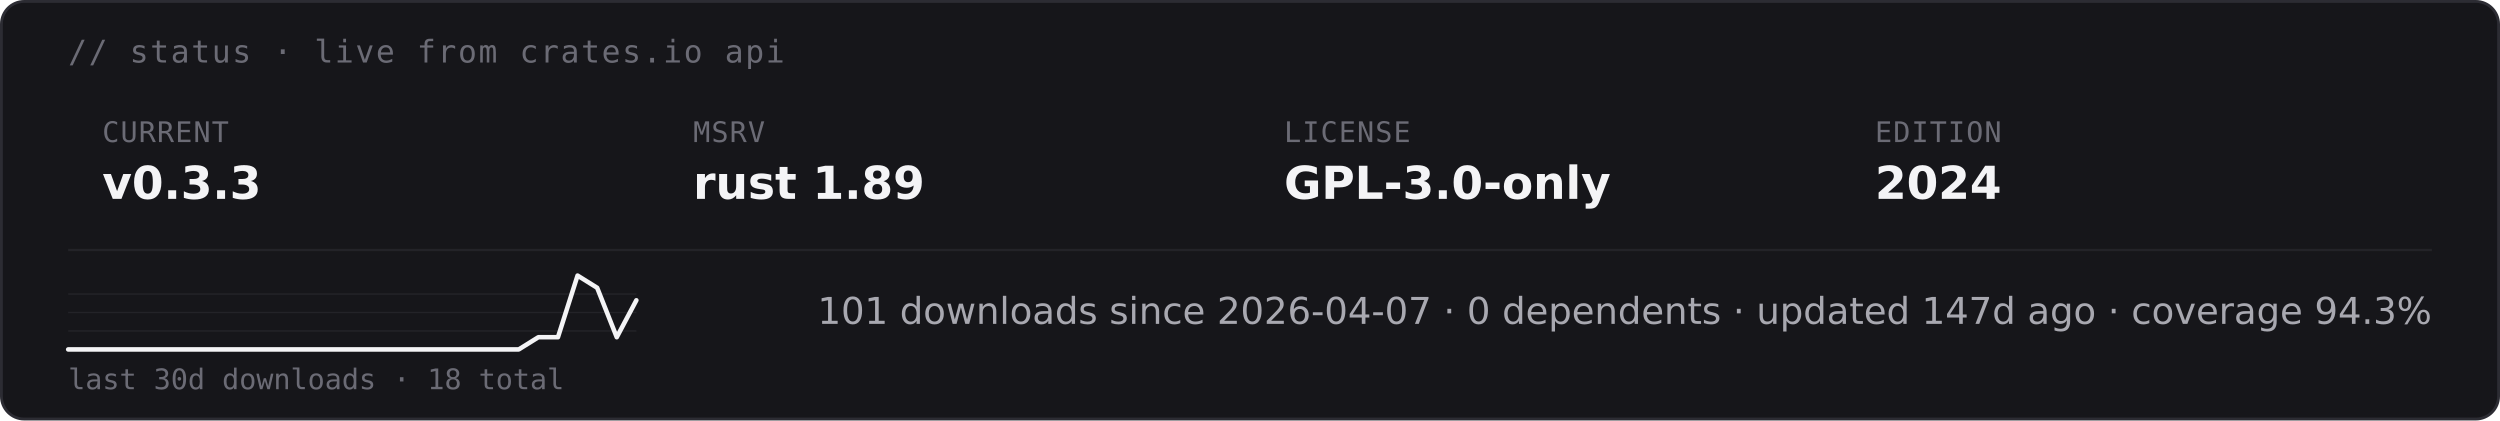
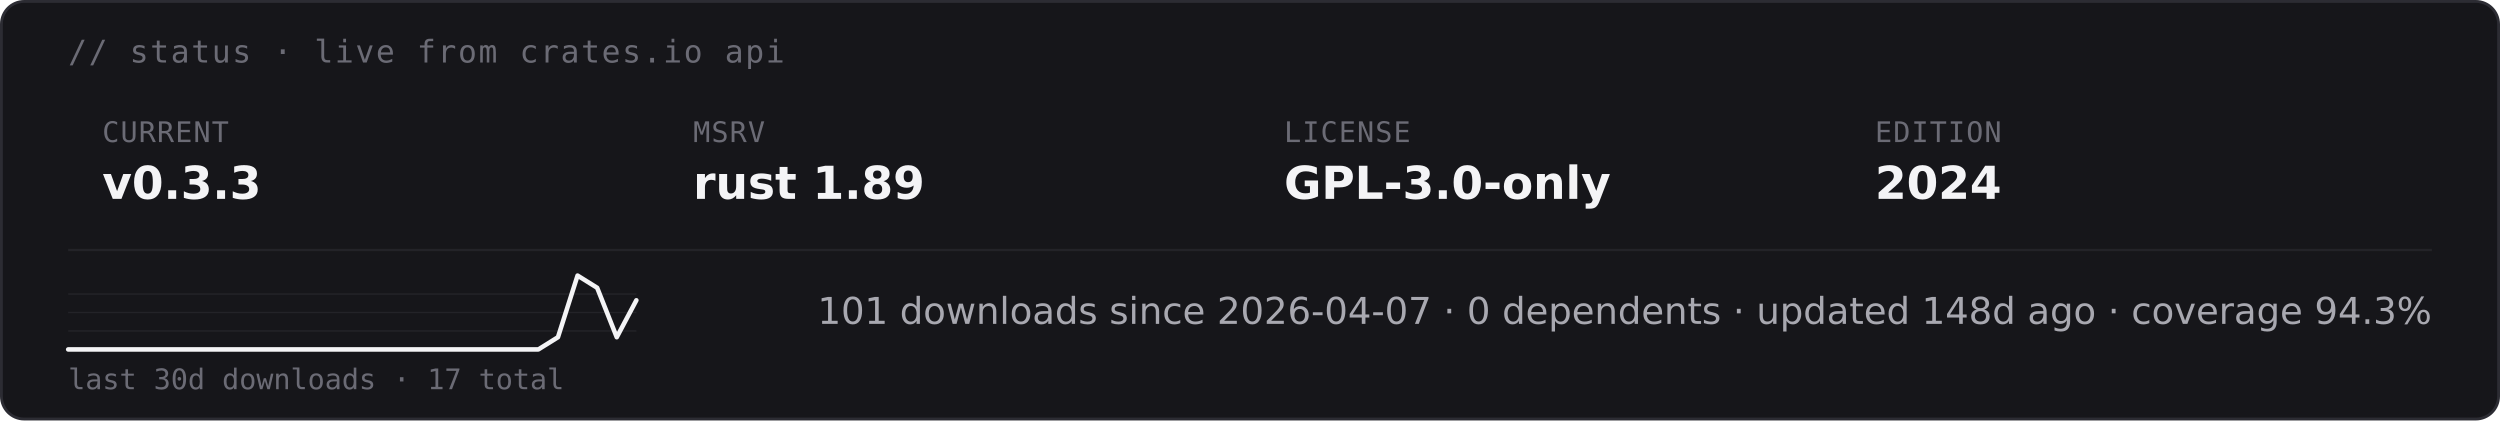
<svg xmlns="http://www.w3.org/2000/svg" height="auto" aria-label="starsight live status · v0.3.3 · rust 1.89 · GPL-3.0-only (dark)" viewBox="0 0 880 148">
  <rect width="879" height="147" x=".5" y=".5" fill="#16161a" stroke="#2c2c33" rx="8" />
  <text x="24" y="22" fill="#6b6b75" font-family="&quot;DejaVu Sans Mono&quot;, ui-monospace, SFMono-Regular, Menlo, Consolas, monospace" font-size="11" letter-spacing=".6">// status · live from crates.io api</text>
  <text x="36" y="50" fill="#6b6b75" font-family="&quot;DejaVu Sans Mono&quot;, ui-monospace, SFMono-Regular, Menlo, Consolas, monospace" font-size="10" letter-spacing=".4">CURRENT</text>
  <text x="36" y="70" fill="#f4f4f6" font-family="&quot;DejaVu Sans&quot;, -apple-system, BlinkMacSystemFont, &quot;Segoe UI&quot;, Roboto, Helvetica, Arial, sans-serif" font-size="16" font-weight="700">v0.3.3</text>
  <text x="244" y="50" fill="#6b6b75" font-family="&quot;DejaVu Sans Mono&quot;, ui-monospace, SFMono-Regular, Menlo, Consolas, monospace" font-size="10" letter-spacing=".4">MSRV</text>
  <text x="244" y="70" fill="#f4f4f6" font-family="&quot;DejaVu Sans&quot;, -apple-system, BlinkMacSystemFont, &quot;Segoe UI&quot;, Roboto, Helvetica, Arial, sans-serif" font-size="16" font-weight="700">rust 1.89</text>
  <text x="452" y="50" fill="#6b6b75" font-family="&quot;DejaVu Sans Mono&quot;, ui-monospace, SFMono-Regular, Menlo, Consolas, monospace" font-size="10" letter-spacing=".4">LICENSE</text>
  <text x="452" y="70" fill="#f4f4f6" font-family="&quot;DejaVu Sans&quot;, -apple-system, BlinkMacSystemFont, &quot;Segoe UI&quot;, Roboto, Helvetica, Arial, sans-serif" font-size="16" font-weight="700">GPL-3.0-only</text>
  <text x="660" y="50" fill="#6b6b75" font-family="&quot;DejaVu Sans Mono&quot;, ui-monospace, SFMono-Regular, Menlo, Consolas, monospace" font-size="10" letter-spacing=".4">EDITION</text>
  <text x="660" y="70" fill="#f4f4f6" font-family="&quot;DejaVu Sans&quot;, -apple-system, BlinkMacSystemFont, &quot;Segoe UI&quot;, Roboto, Helvetica, Arial, sans-serif" font-size="16" font-weight="700">2024</text>
  <path stroke="#232328" stroke-width=".8" d="M24 88h832" />
  <path stroke="#232328" stroke-width=".5" d="M24 116.5h200M24 110h200m-200-6.5h200" />
-   <path fill="none" stroke="#f4f4f6" stroke-linecap="round" stroke-linejoin="round" stroke-width="1.6" d="M24 123h158.6l6.9-4.3h6.9l6.9-21.7 6.9 4.3 6.9 17.4 6.9-13" />
-   <text x="24" y="137" fill="#6b6b75" font-family="&quot;DejaVu Sans Mono&quot;, ui-monospace, SFMono-Regular, Menlo, Consolas, monospace" font-size="10">last 30d downloads · 18 total</text>
-   <text x="856" y="114" fill="#a8a8b0" font-family="&quot;DejaVu Sans&quot;, -apple-system, BlinkMacSystemFont, &quot;Segoe UI&quot;, Roboto, Helvetica, Arial, sans-serif" font-size="13" text-anchor="end">101 downloads since 2026-04-07  ·  0 dependents  ·  updated 147d ago  ·  coverage 94.3%</text>
+   <path fill="none" stroke="#f4f4f6" stroke-linecap="round" stroke-linejoin="round" stroke-width="1.6" d="M24 123h165.5l6.9-4.3 6.9-21.7 6.9 4.3 6.9 17.4 6.9-13" />
+   <text x="24" y="137" fill="#6b6b75" font-family="&quot;DejaVu Sans Mono&quot;, ui-monospace, SFMono-Regular, Menlo, Consolas, monospace" font-size="10">last 30d downloads · 17 total</text>
+   <text x="856" y="114" fill="#a8a8b0" font-family="&quot;DejaVu Sans&quot;, -apple-system, BlinkMacSystemFont, &quot;Segoe UI&quot;, Roboto, Helvetica, Arial, sans-serif" font-size="13" text-anchor="end">101 downloads since 2026-04-07  ·  0 dependents  ·  updated 148d ago  ·  coverage 94.3%</text>
</svg>
